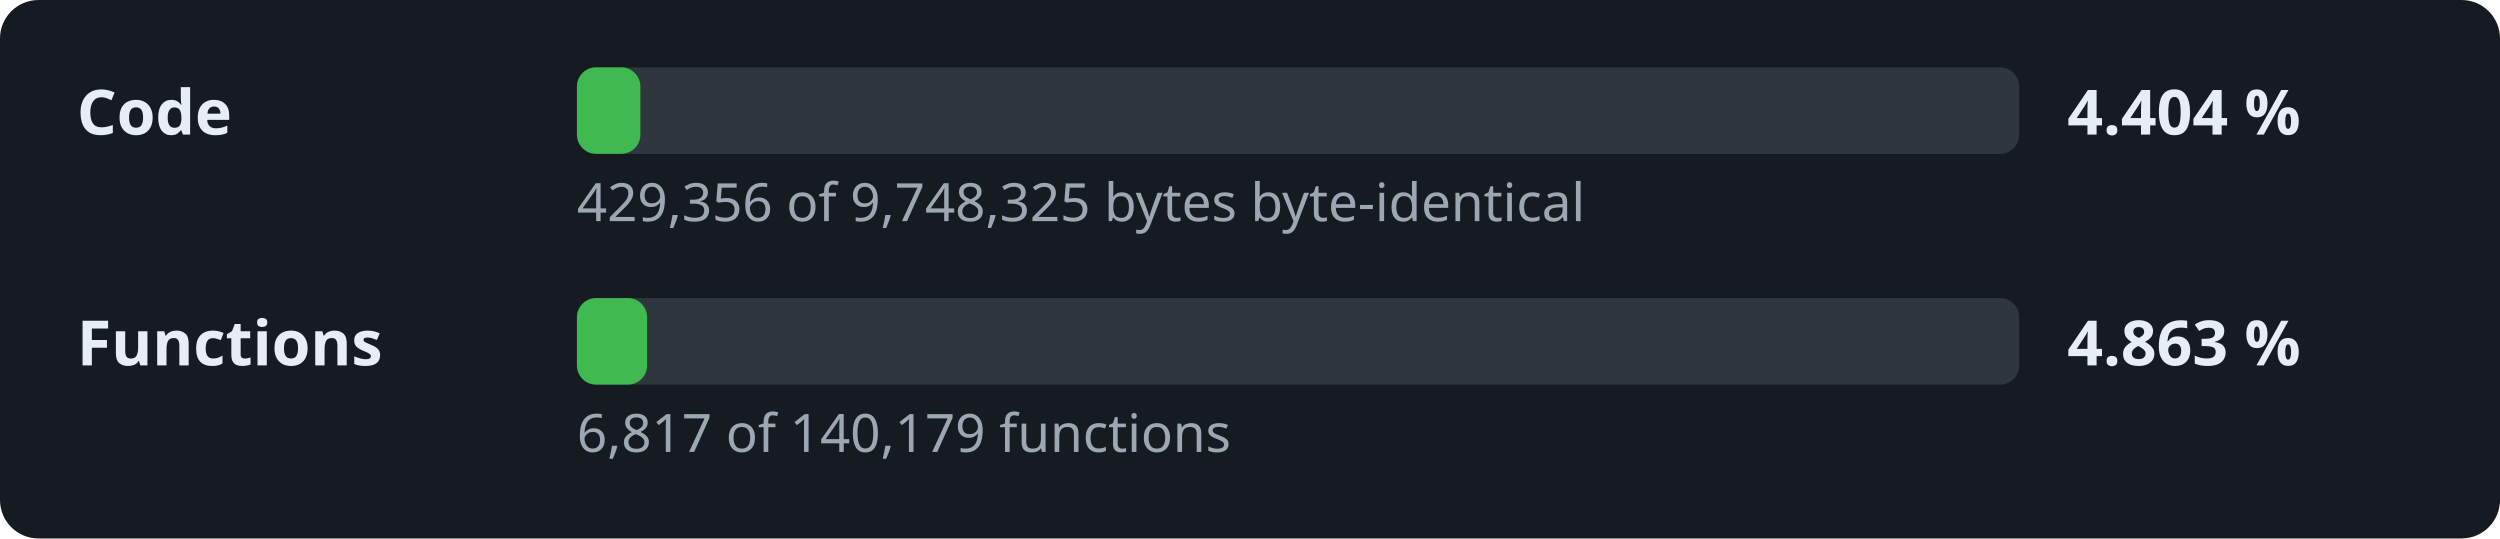
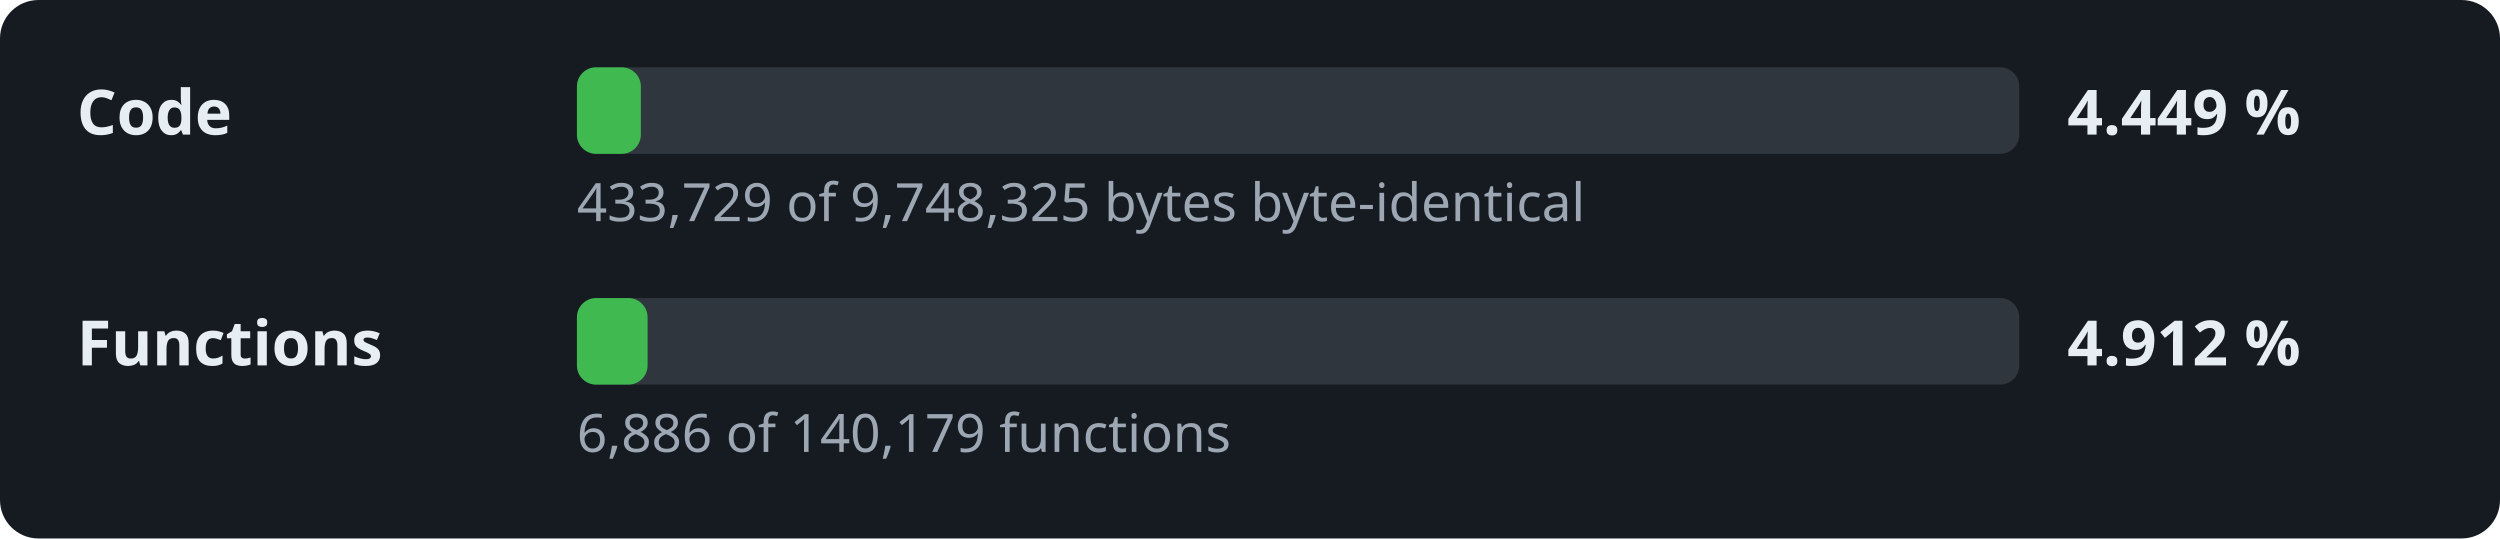
- <svg xmlns="http://www.w3.org/2000/svg" width="520" height="112" viewBox="0 0 520 112" role="img" aria-label="Decompilation progress: 4.404 % of the code">
+ <svg xmlns="http://www.w3.org/2000/svg" width="520" height="112" viewBox="0 0 520 112" role="img" aria-label="Decompilation progress: 4.449 % of the code">
  <style>.l,.v{font:600 13px sans-serif;fill:#e6edf3}.d{font:11px sans-serif;fill:#9da7b3}.t{fill:#30363d}.f{fill:#3fb950}</style>
  <rect width="520" height="112" rx="8" fill="#161b22" />
  <text x="16" y="28" class="l">Code</text>
  <rect x="120" y="14" width="300" height="18" rx="4" class="t" />
-   <rect x="120" y="14" width="13.2" height="18" rx="4" class="f" />
-   <text x="430" y="28" class="v">4.404 %</text>
-   <text x="120" y="46" class="d">429,356 of 9,748,325 bytes byte-identical</text>
+   <rect x="120" y="14" width="13.3" height="18" rx="4" class="f" />
+   <text x="430" y="28" class="v">4.449 %</text>
+   <text x="120" y="46" class="d">433,729 of 9,748,325 bytes byte-identical</text>
  <text x="16" y="76" class="l">Functions</text>
  <rect x="120" y="62" width="300" height="18" rx="4" class="t" />
-   <rect x="120" y="62" width="14.6" height="18" rx="4" class="f" />
-   <text x="430" y="76" class="v">4.863 %</text>
-   <text x="120" y="94" class="d">6,817 of 140,179 functions</text>
+   <rect x="120" y="62" width="14.7" height="18" rx="4" class="f" />
+   <text x="430" y="76" class="v">4.912 %</text>
+   <text x="120" y="94" class="d">6,886 of 140,179 functions</text>
</svg>
